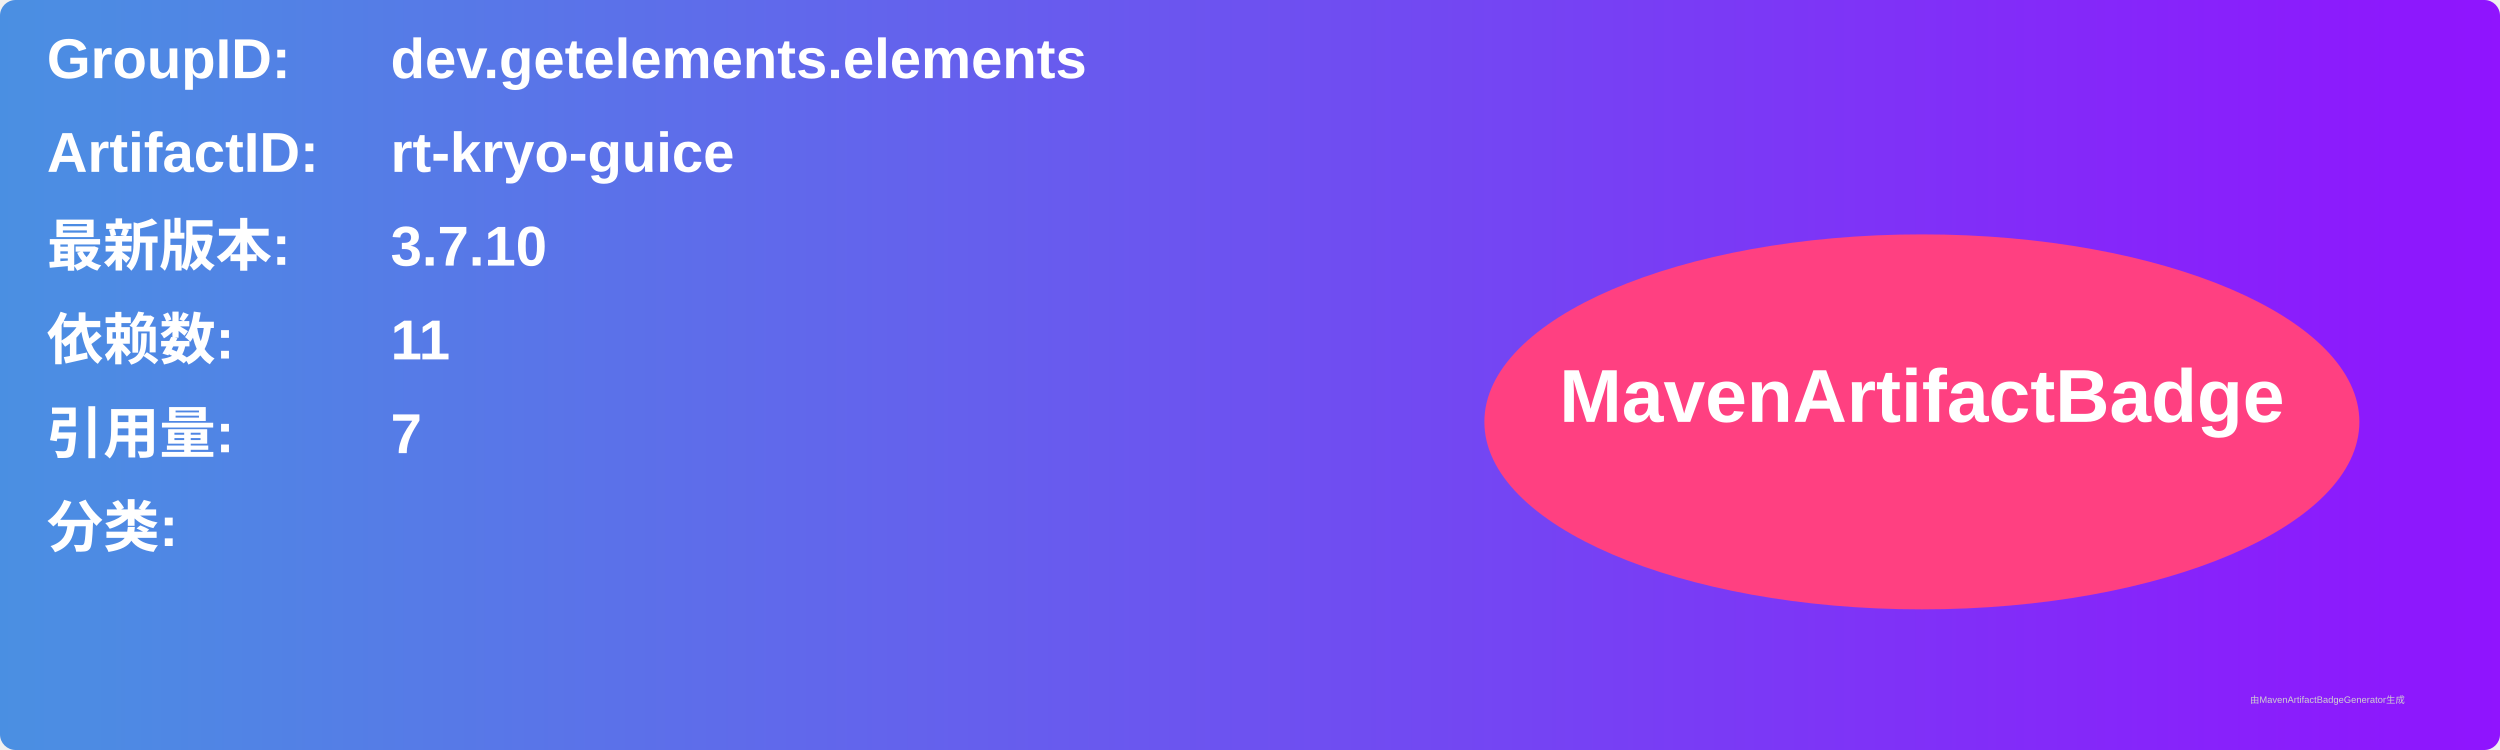
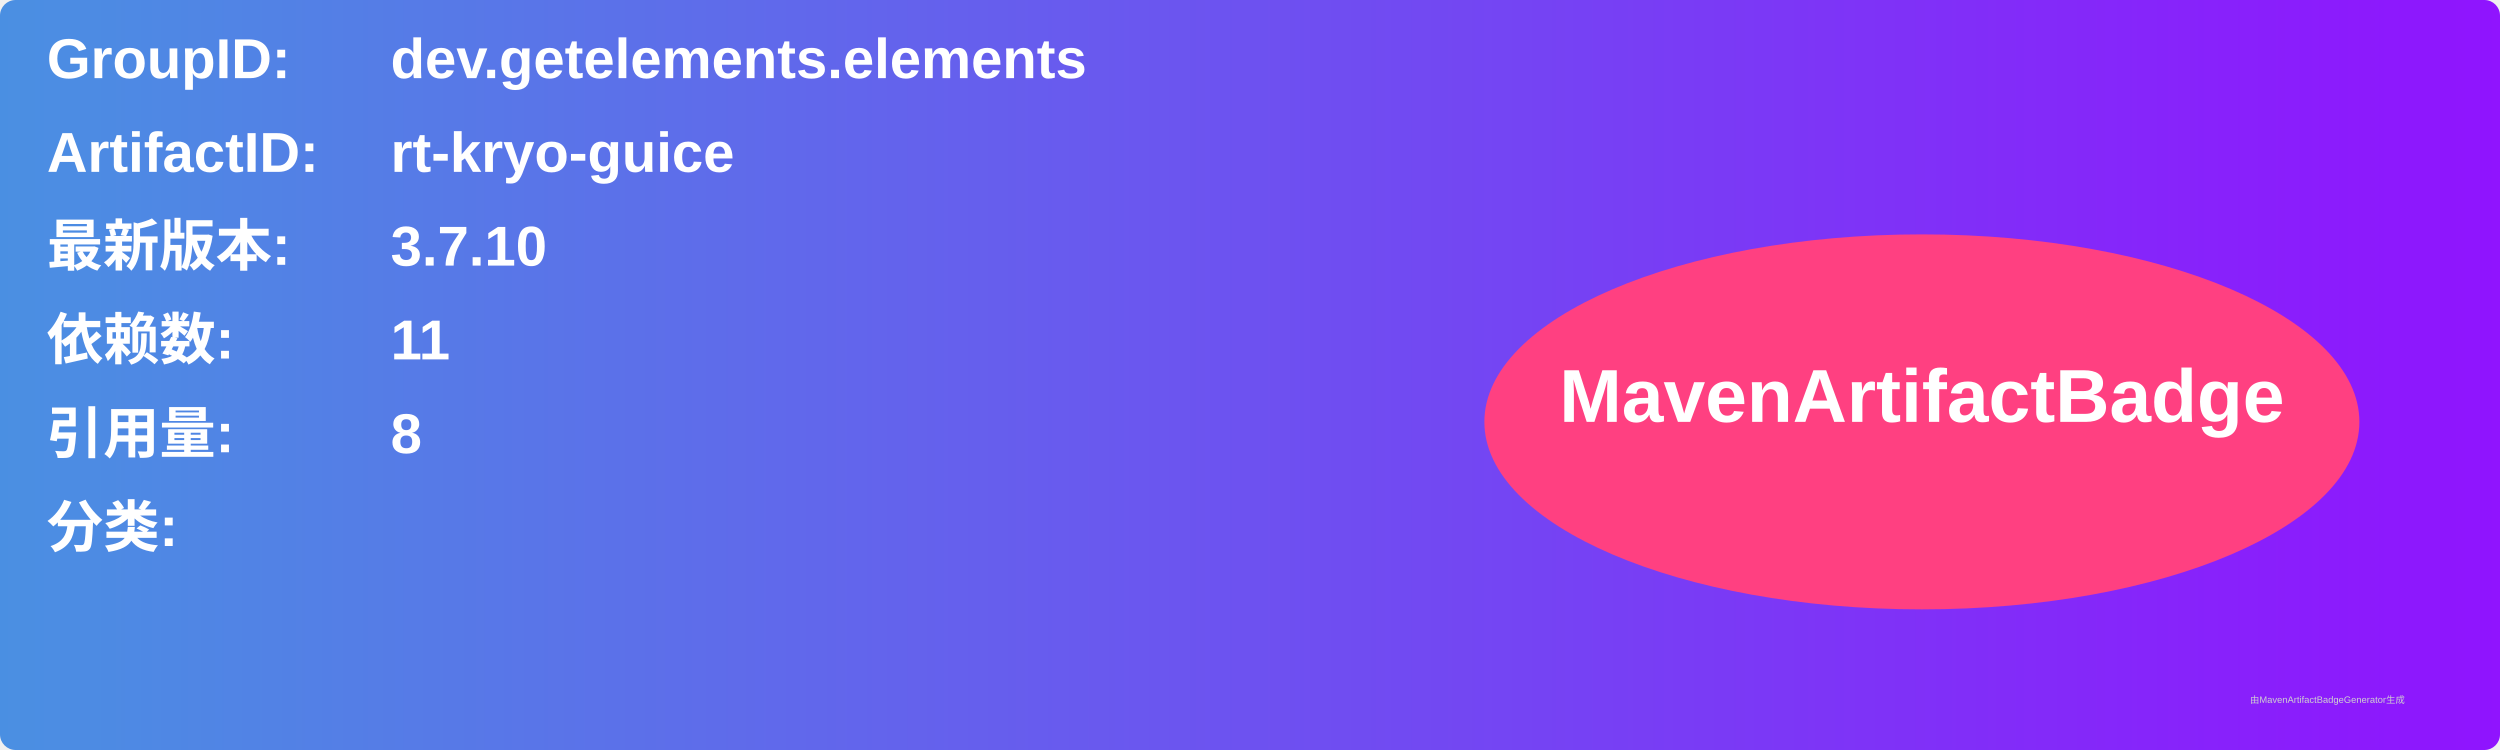
<svg xmlns="http://www.w3.org/2000/svg" width="800" height="240" viewBox="0 0 800 240">
  <linearGradient id="grad" x1="0%" y1="0%" x2="100%" y2="0%">
    <stop offset="0%" stop-color="#4a90e2" />
    <stop offset="100%" stop-color="#9013fe" />
  </linearGradient>
  <rect width="100%" height="100%" rx="5" ry="5" fill="url(#grad)" />
  <g transform="translate(15, 15)">
    <text x="0" y="10" font-family="Arial" font-size="18" fill="white" font-weight="bold" width="260">GroupID:</text>
    <text x="110" y="10" font-family="Arial" font-size="18" fill="white" font-weight="bold" width="460">dev.getelements.elements</text>
    <text x="0" y="40" font-family="Arial" font-size="18" fill="white" font-weight="bold" width="260">ArtifactID:</text>
    <text x="110" y="40" font-family="Arial" font-size="18" fill="white" font-weight="bold" width="460">rt-kryo-guice</text>
    <text x="0" y="70" font-family="Arial" font-size="18" fill="white" font-weight="bold">最新版本:</text>
    <text x="110" y="70" font-family="Arial" font-size="18" fill="white" font-weight="bold">
      <tspan font-weight="bold">3.7.10</tspan>
    </text>
    <text x="0" y="100" font-family="Arial" font-size="18" fill="white" font-weight="bold">依赖数: </text>
    <text x="110" y="100" font-family="Arial" font-size="18" fill="white">
      <tspan font-weight="bold">11</tspan>
    </text>
    <text x="0" y="130" font-family="Arial" font-size="18" fill="white" font-weight="bold">引用量: </text>
    <text x="110" y="130" font-family="Arial" font-size="18" fill="white">
-       <tspan font-weight="bold">7</tspan>
+       <tspan font-weight="bold">8</tspan>
    </text>
    <text x="0" y="160" font-family="Arial" font-size="18" fill="white" font-weight="bold">分类:</text>
    <text x="10" y="190" font-family="Arial" font-size="10" fill="white">
      <tspan font-weight="bold" />
    </text>
    <ellipse cx="600" cy="120" rx="140" ry="60" fill="#ff4081" />
    <text x="600" y="120" text-anchor="middle" font-family="Arial" font-size="24" fill="white" font-weight="bold">MavenArtifactBadge</text>
  </g>
  <text x="720" y="225" font-family="Arial" font-size="3" fill="#d0d0d0">由MavenArtifactBadgeGenerator生成</text>
</svg>
